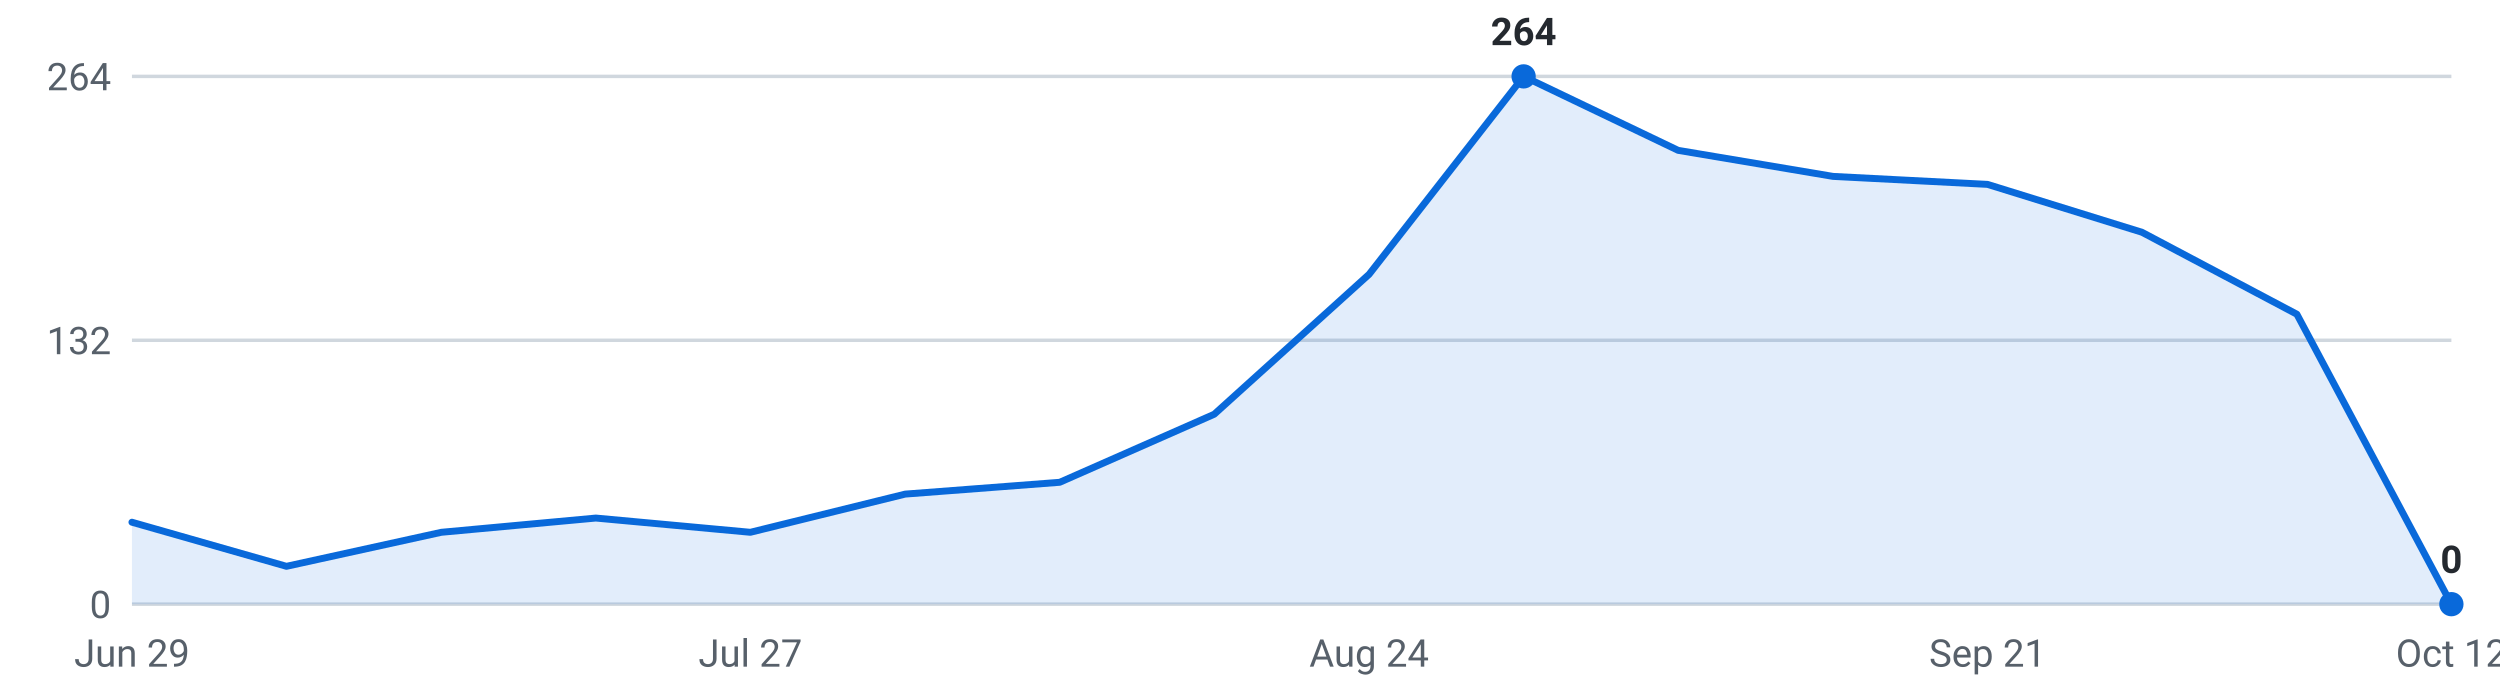
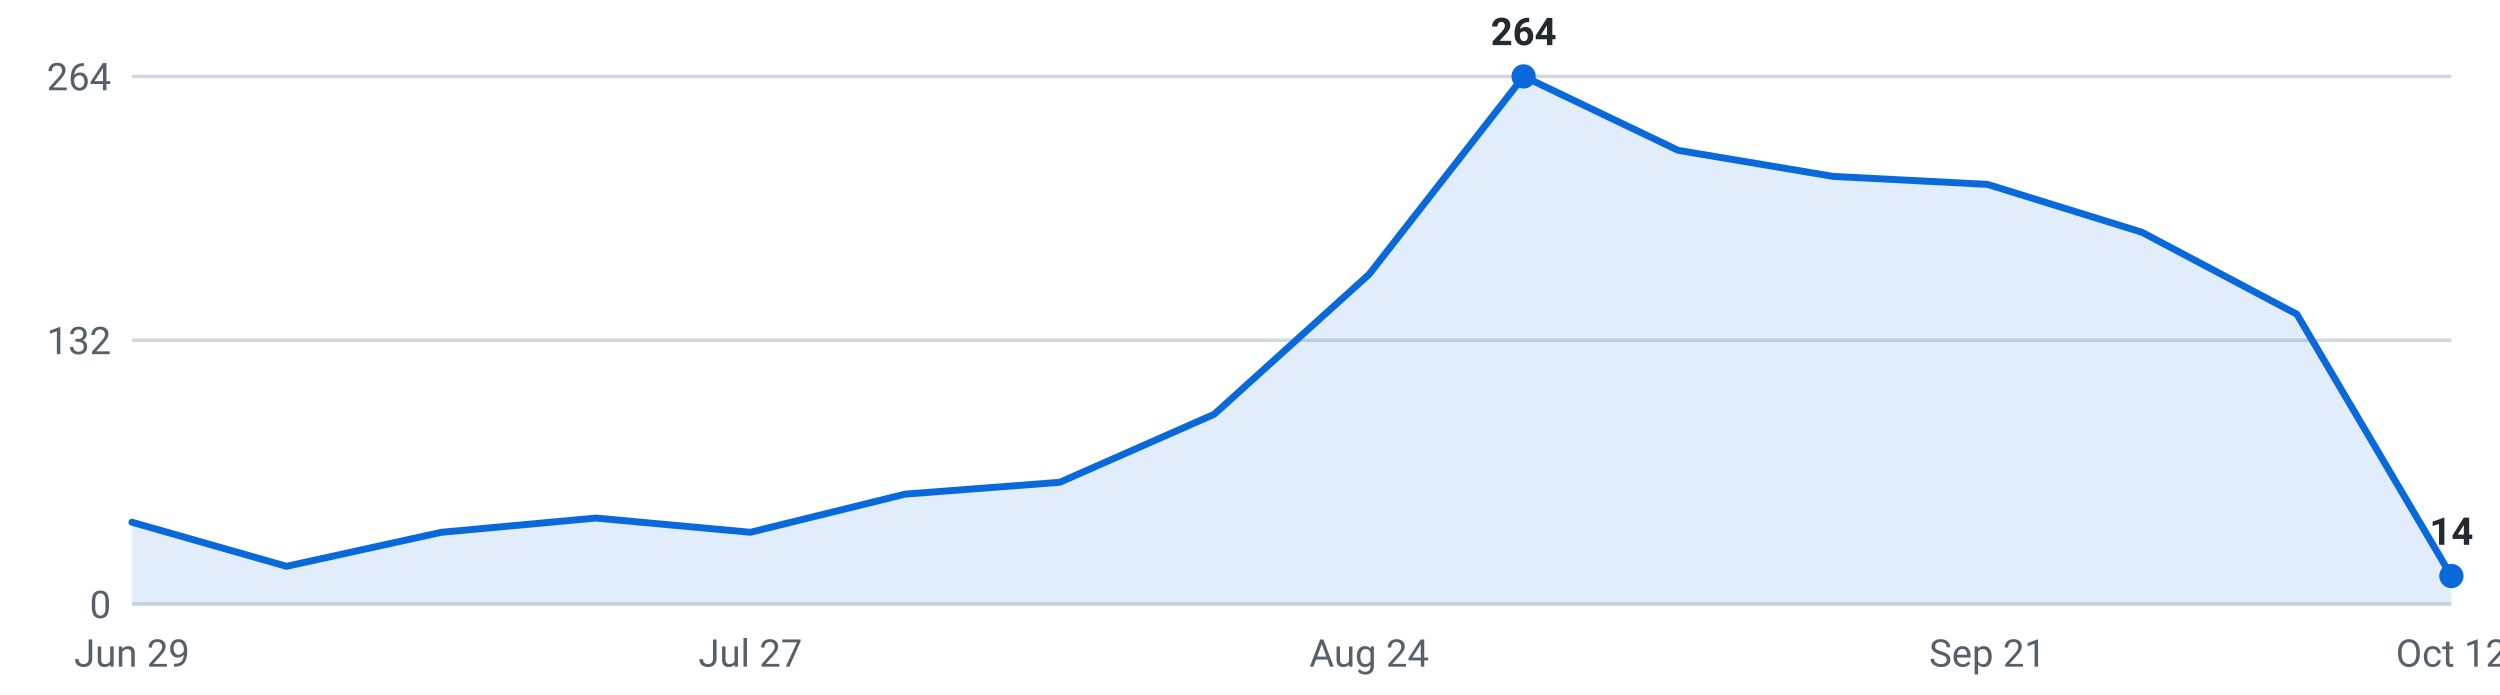
<svg xmlns="http://www.w3.org/2000/svg" viewBox="0 0 720 200" width="720" height="200" role="img" aria-label="Internships posted per week, last 16 weeks">
  <g font-family="-apple-system,Segoe UI,Roboto,sans-serif" font-size="11">
    <line x1="38" y1="174.0" x2="706" y2="174.0" stroke="#d0d7de" stroke-width="1" />
    <text x="32" y="178.0" text-anchor="end" fill="#57606a">0</text>
    <line x1="38" y1="98.0" x2="706" y2="98.0" stroke="#d0d7de" stroke-width="1" />
    <text x="32" y="102.0" text-anchor="end" fill="#57606a">132</text>
    <line x1="38" y1="22.0" x2="706" y2="22.0" stroke="#d0d7de" stroke-width="1" />
    <text x="32" y="26.0" text-anchor="end" fill="#57606a">264</text>
-     <path d="M38.0,174 L38.0,150.4 L82.5,163.1 L127.1,153.3 L171.6,149.2 L216.1,153.3 L260.7,142.3 L305.2,138.9 L349.7,119.3 L394.3,79.0 L438.8,22.0 L483.3,43.3 L527.9,50.8 L572.4,53.1 L616.9,66.9 L661.5,90.5 L706.0,174.0 L706.0,174 Z" fill="#0969da" fill-opacity="0.12" />
-     <polyline points="38.0,150.4 82.5,163.1 127.1,153.3 171.6,149.2 216.1,153.3 260.7,142.3 305.2,138.9 349.7,119.3 394.3,79.0 438.8,22.0 483.3,43.3 527.9,50.8 572.4,53.1 616.9,66.9 661.5,90.5 706.0,174.0" fill="none" stroke="#0969da" stroke-width="2" stroke-linejoin="round" stroke-linecap="round" />
+     <path d="M38.0,174 L38.0,150.4 L82.5,163.1 L127.1,153.3 L171.6,149.2 L216.1,153.3 L260.7,142.3 L305.2,138.9 L349.7,119.3 L394.3,79.0 L438.8,22.0 L483.3,43.3 L527.9,50.8 L572.4,53.1 L616.9,66.9 L661.5,90.5 L706.0,165.9 L706.0,174 Z" fill="#0969da" fill-opacity="0.12" />
+     <polyline points="38.0,150.4 82.5,163.1 127.1,153.3 171.6,149.2 216.1,153.3 260.7,142.3 305.2,138.9 349.7,119.3 394.3,79.0 438.8,22.0 483.3,43.3 527.9,50.8 572.4,53.1 616.9,66.9 661.5,90.5 706.0,165.9" fill="none" stroke="#0969da" stroke-width="2" stroke-linejoin="round" stroke-linecap="round" />
    <circle cx="438.8" cy="22.0" r="3.5" fill="#0969da" />
    <text x="438.8" y="13.0" text-anchor="middle" fill="#24292f" font-weight="600">264</text>
-     <circle cx="706.0" cy="174.0" r="3.5" fill="#0969da" />
-     <text x="706.0" y="165.0" text-anchor="middle" fill="#24292f" font-weight="600">0</text>
+     <circle cx="706.0" cy="165.9" r="3.5" fill="#0969da" />
+     <text x="706.0" y="156.9" text-anchor="middle" fill="#24292f" font-weight="600">14</text>
    <text x="38.0" y="192" text-anchor="middle" fill="#57606a">Jun 29</text>
    <text x="216.1" y="192" text-anchor="middle" fill="#57606a">Jul 27</text>
    <text x="394.3" y="192" text-anchor="middle" fill="#57606a">Aug 24</text>
    <text x="572.4" y="192" text-anchor="middle" fill="#57606a">Sep 21</text>
    <text x="706.0" y="192" text-anchor="middle" fill="#57606a">Oct 12</text>
  </g>
</svg>
